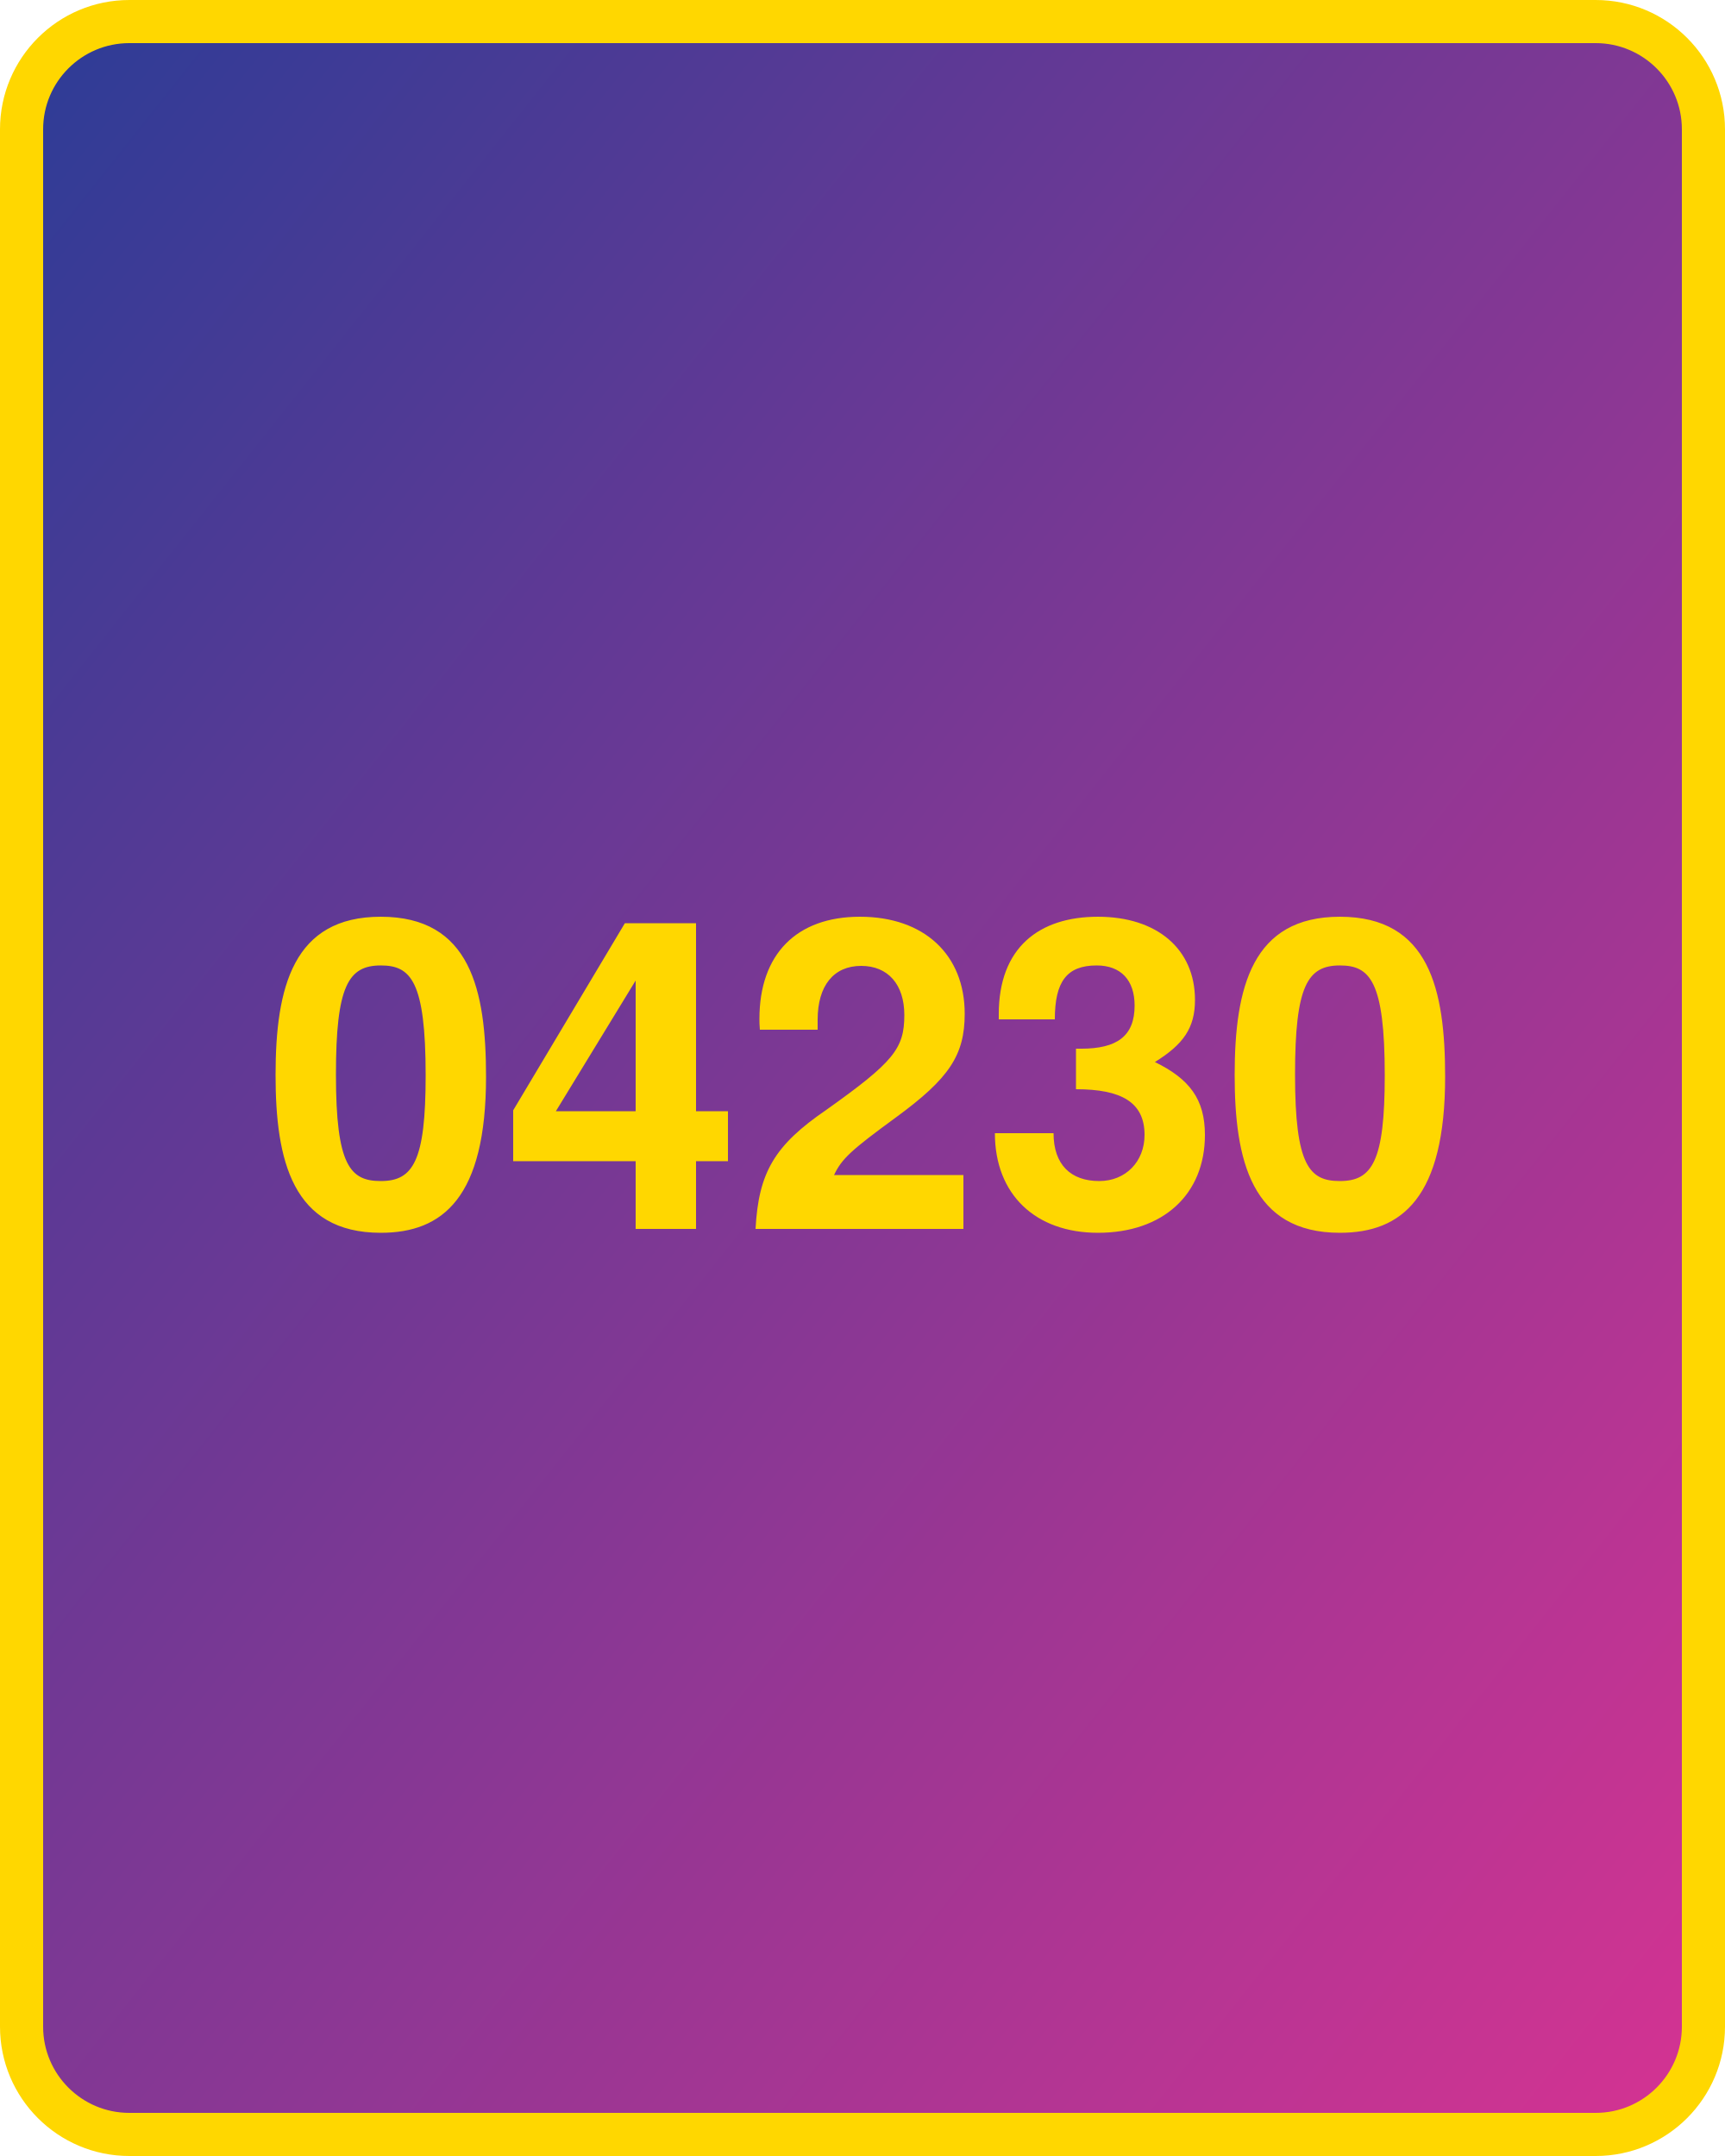
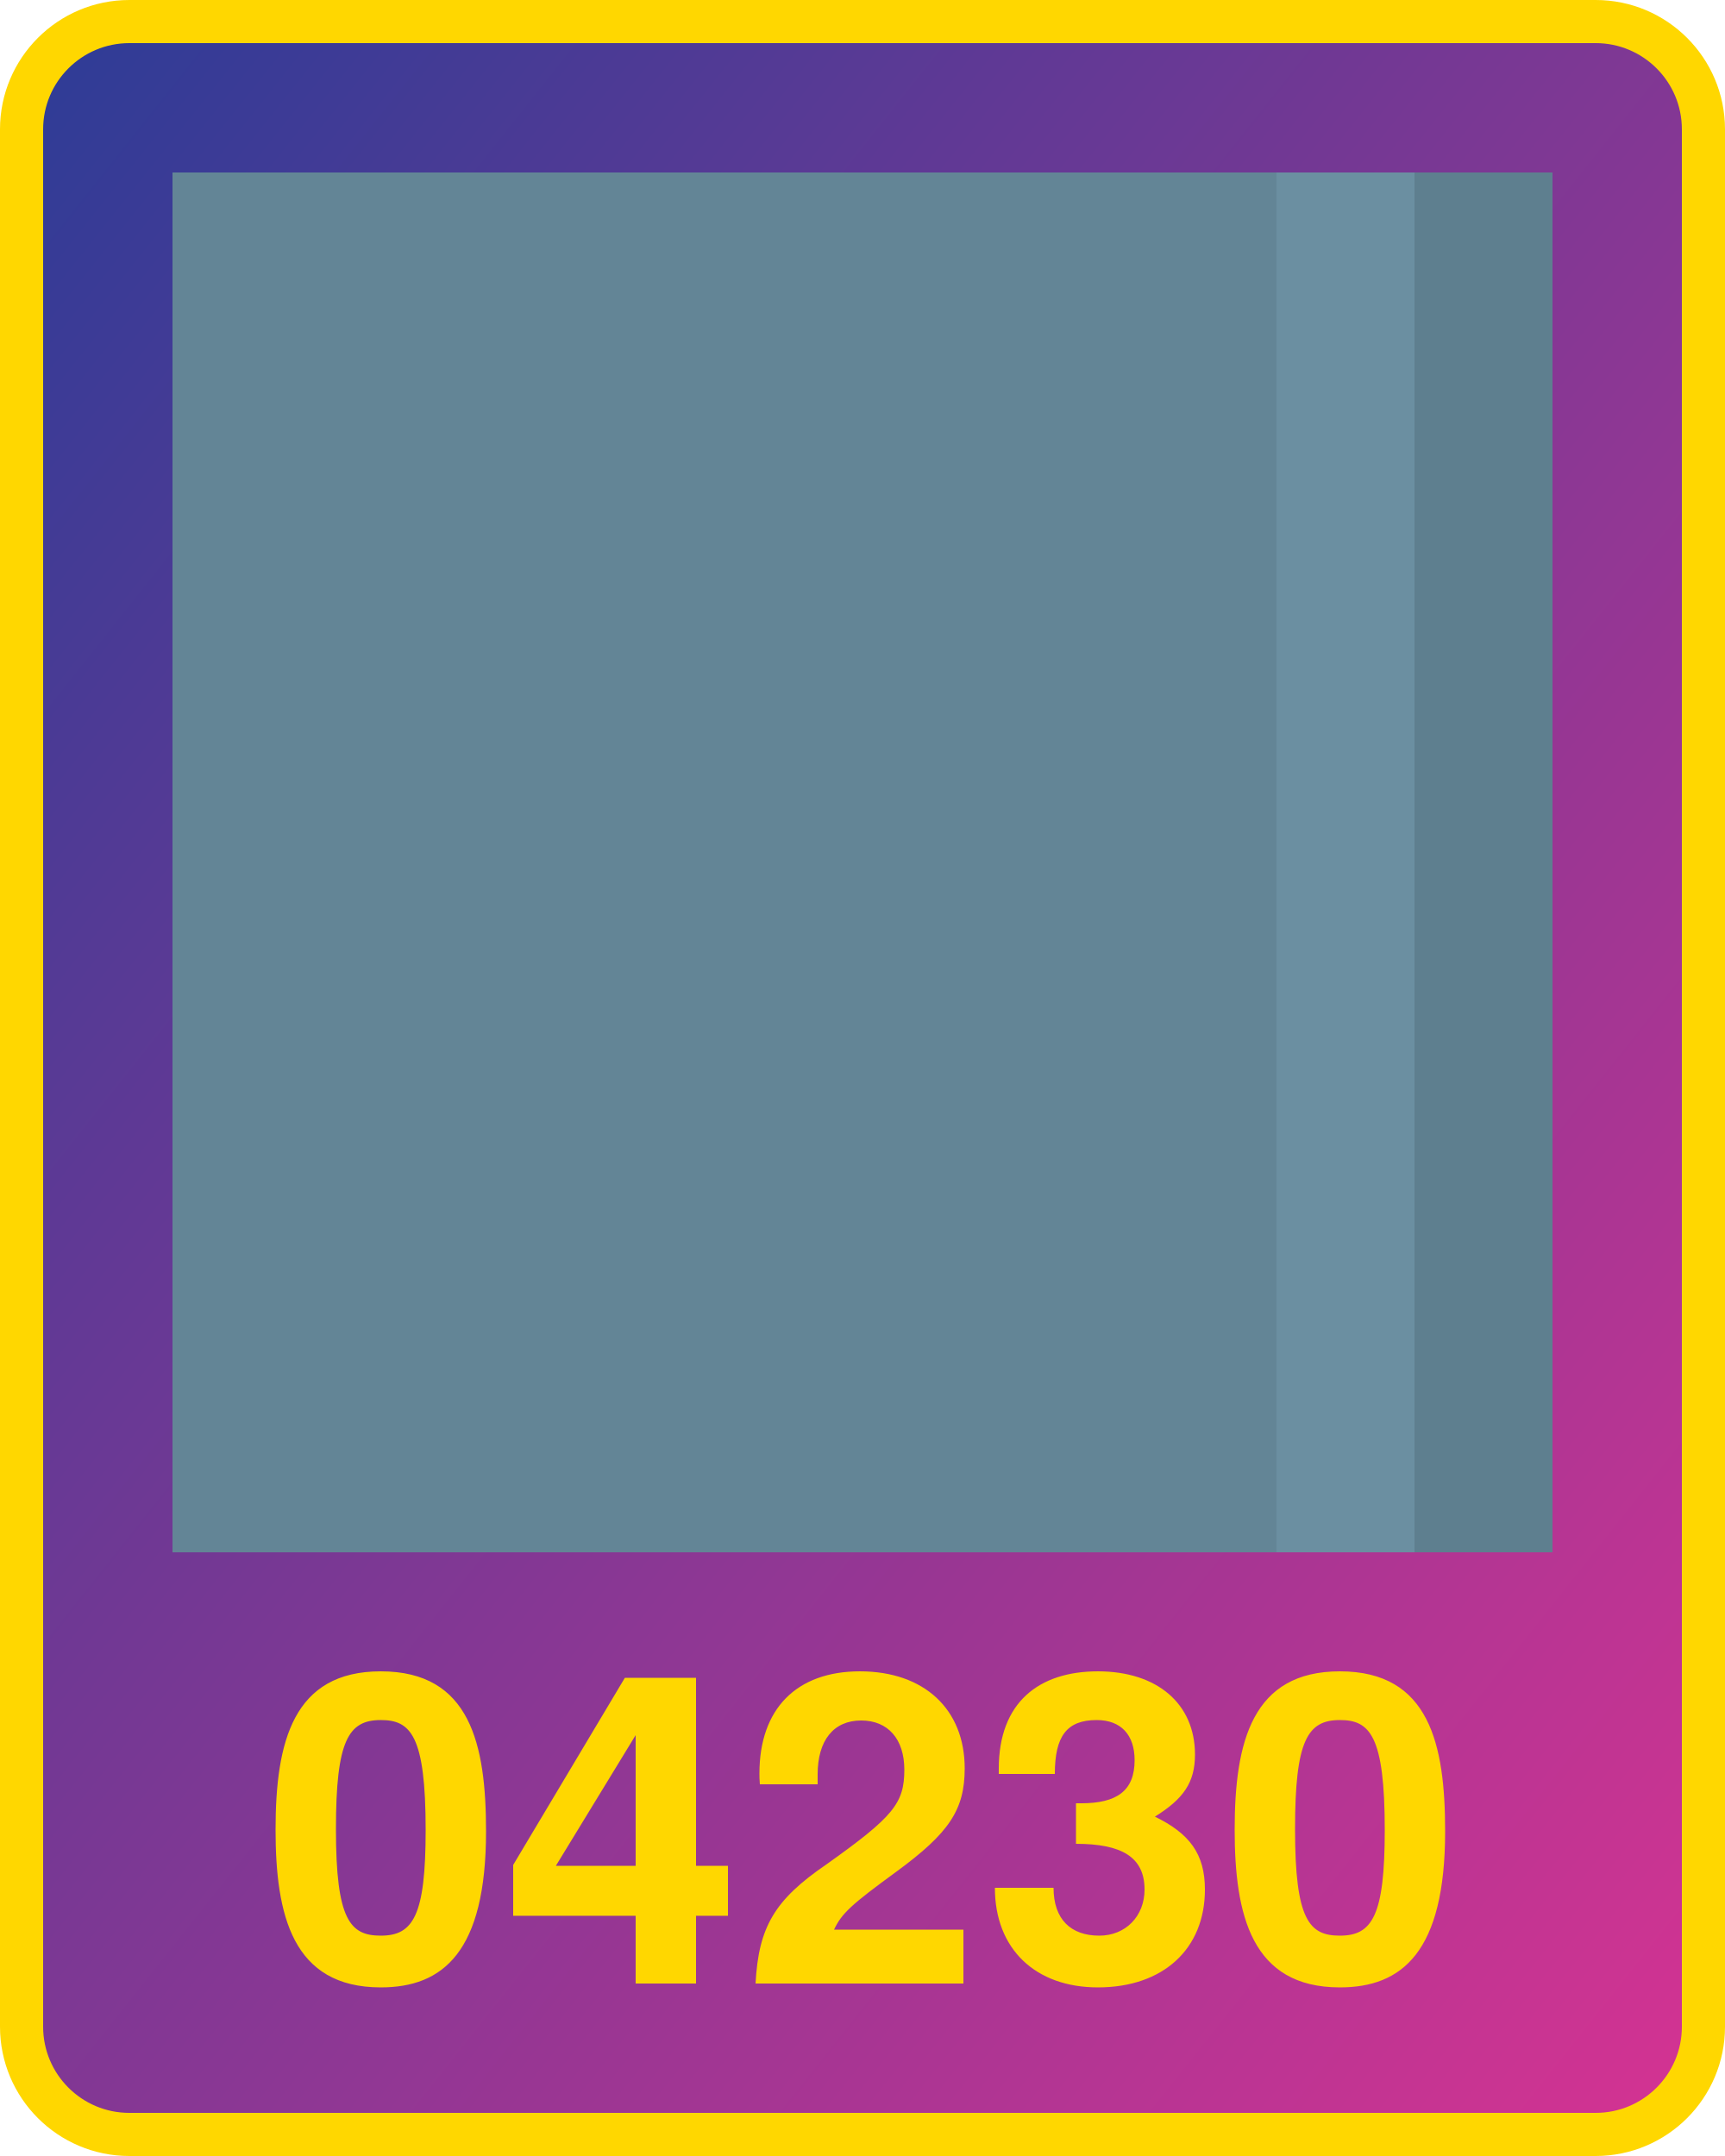
<svg xmlns="http://www.w3.org/2000/svg" width="800" height="1000">
  <defs>
    <linearGradient id="g" x1="0" x2="1" y1="0" y2="1">
      <stop offset="0%" stop-color="#2d3c96" />
      <stop offset="100%" stop-color="#d53392" />
    </linearGradient>
  </defs>
  <rect x="10" y="10" width="780" height="980" fill="url(#g)" rx="50" ry="50" stroke="gold" stroke-width="20" />
-   <text x="400" y="570" width="780" text-anchor="middle" style="font:bold 200px 'Helvetica Neue';fill:gold">04230</text>
+   <text x="400" y="920" width="780" text-anchor="middle" style="font:bold 200px 'Helvetica Neue';fill:gold">04230</text>
+   <g transform="translate(80 80) scale(64)">
+     <rect x="0" y="0" width="1" height="1" fill="#638596" />
+     <rect x="0" y="1" width="1" height="1" fill="#638596" />
+     <rect x="0" y="2" width="1" height="1" fill="#638596" />
+     <rect x="0" y="3" width="1" height="1" fill="#638596" />
+     <rect x="0" y="4" width="1" height="1" fill="#638596" />
+     <rect x="0" y="5" width="1" height="1" fill="#638596" />
+     <rect x="0" y="6" width="1" height="1" fill="#638596" />
+     <rect x="0" y="7" width="1" height="1" fill="#638596" />
+     <rect x="0" y="8" width="1" height="1" fill="#638596" />
+     <rect x="0" y="9" width="1" height="1" fill="#638596" />
+     <rect x="1" y="0" width="1" height="1" fill="#638596" />
+     <rect x="1" y="1" width="1" height="1" fill="#638596" />
+     <rect x="1" y="2" width="1" height="1" fill="#638596" />
+     <rect x="1" y="3" width="1" height="1" fill="#638596" />
+     <rect x="1" y="4" width="1" height="1" fill="#638596" />
+     <rect x="1" y="5" width="1" height="1" fill="#638596" />
+     <rect x="1" y="6" width="1" height="1" fill="#638596" />
+     <rect x="1" y="7" width="1" height="1" fill="#638596" />
+     <rect x="1" y="8" width="1" height="1" fill="#638596" />
+     <rect x="1" y="9" width="1" height="1" fill="#638596" />
+     <rect x="2" y="0" width="1" height="1" fill="#638596" />
+     <rect x="2" y="1" width="1" height="1" fill="#638596" />
+     <rect x="2" y="2" width="1" height="1" fill="#638596" />
+     <rect x="2" y="3" width="1" height="1" fill="#638596" />
+     <rect x="2" y="4" width="1" height="1" fill="#638596" />
+     <rect x="2" y="5" width="1" height="1" fill="#638596" />
+     <rect x="2" y="6" width="1" height="1" fill="#638596" />
+     <rect x="2" y="7" width="1" height="1" fill="#638596" />
+     <rect x="2" y="8" width="1" height="1" fill="#638596" />
+     <rect x="2" y="9" width="1" height="1" fill="#638596" />
+     <rect x="3" y="0" width="1" height="1" fill="#638596" />
+     <rect x="3" y="1" width="1" height="1" fill="#638596" />
+     <rect x="3" y="2" width="1" height="1" fill="#638596" />
+     <rect x="3" y="3" width="1" height="1" fill="#638596" />
+     <rect x="3" y="4" width="1" height="1" fill="#638596" />
+     <rect x="3" y="5" width="1" height="1" fill="#638596" />
+     <rect x="3" y="6" width="1" height="1" fill="#638596" />
+     <rect x="3" y="7" width="1" height="1" fill="#638596" />
+     <rect x="3" y="8" width="1" height="1" fill="#638596" />
+     <rect x="3" y="9" width="1" height="1" fill="#638596" />
+     <rect x="4" y="0" width="1" height="1" fill="#638596" />
+     <rect x="4" y="1" width="1" height="1" fill="#638596" />
+     <rect x="4" y="2" width="1" height="1" fill="#638596" />
+     <rect x="4" y="3" width="1" height="1" fill="#638596" />
+     <rect x="4" y="4" width="1" height="1" fill="#638596" />
+     <rect x="4" y="5" width="1" height="1" fill="#638596" />
+     <rect x="4" y="6" width="1" height="1" fill="#638596" />
+     <rect x="4" y="7" width="1" height="1" fill="#638596" />
+     <rect x="4" y="8" width="1" height="1" fill="#638596" />
+     <rect x="4" y="9" width="1" height="1" fill="#638596" />
+     <rect x="5" y="0" width="1" height="1" fill="#638596" />
+     <rect x="5" y="1" width="1" height="1" fill="#638596" />
+     <rect x="5" y="2" width="1" height="1" fill="#638596" />
+     <rect x="5" y="3" width="1" height="1" fill="#638596" />
+     <rect x="5" y="4" width="1" height="1" fill="#638596" />
+     <rect x="5" y="5" width="1" height="1" fill="#638596" />
+     <rect x="5" y="6" width="1" height="1" fill="#638596" />
+     <rect x="5" y="7" width="1" height="1" fill="#638596" />
+     <rect x="5" y="8" width="1" height="1" fill="#638596" />
+     <rect x="5" y="9" width="1" height="1" fill="#638596" />
+     <rect x="6" y="0" width="1" height="1" fill="#638596" />
+     <rect x="6" y="1" width="1" height="1" fill="#638596" />
+     <rect x="6" y="2" width="1" height="1" fill="#638596" />
+     <rect x="6" y="3" width="1" height="1" fill="#638596" />
+     <rect x="6" y="4" width="1" height="1" fill="#638596" />
+     <rect x="6" y="5" width="1" height="1" fill="#638596" />
+     <rect x="6" y="6" width="1" height="1" fill="#638596" />
+     <rect x="6" y="7" width="1" height="1" fill="#638596" />
+     <rect x="6" y="8" width="1" height="1" fill="#638596" />
+     <rect x="6" y="9" width="1" height="1" fill="#638596" />
+     <rect x="7" y="0" width="1" height="1" fill="#638596" />
+     <rect x="7" y="1" width="1" height="1" fill="#638596" />
+     <rect x="7" y="2" width="1" height="1" fill="#638596" />
+     <rect x="7" y="3" width="1" height="1" fill="#638596" />
+     <rect x="7" y="4" width="1" height="1" fill="#638596" />
+     <rect x="7" y="5" width="1" height="1" fill="#638596" />
+     <rect x="7" y="6" width="1" height="1" fill="#638596" />
+     <rect x="7" y="7" width="1" height="1" fill="#638596" />
+     <rect x="7" y="8" width="1" height="1" fill="#638596" />
+     <rect x="7" y="9" width="1" height="1" fill="#638596" />
+     <rect x="8" y="0" width="1" height="1" fill="#6b8fa1" />
+     <rect x="8" y="1" width="1" height="1" fill="#6b8fa1" />
+     <rect x="8" y="2" width="1" height="1" fill="#6b8fa1" />
+     <rect x="8" y="3" width="1" height="1" fill="#6b8fa1" />
+     <rect x="8" y="4" width="1" height="1" fill="#6b8fa1" />
+     <rect x="8" y="5" width="1" height="1" fill="#6b8fa1" />
+     <rect x="8" y="6" width="1" height="1" fill="#6b8fa1" />
+     <rect x="8" y="7" width="1" height="1" fill="#6b8fa1" />
+     <rect x="8" y="8" width="1" height="1" fill="#6b8fa1" />
+     <rect x="8" y="9" width="1" height="1" fill="#6b8fa1" />
+     <rect x="9" y="0" width="1" height="1" fill="#5e7f8f" />
+     <rect x="9" y="1" width="1" height="1" fill="#5e7f8f" />
+     <rect x="9" y="2" width="1" height="1" fill="#5e7f8f" />
+     <rect x="9" y="3" width="1" height="1" fill="#5e7f8f" />
+     <rect x="9" y="4" width="1" height="1" fill="#5e7f8f" />
+     <rect x="9" y="5" width="1" height="1" fill="#5e7f8f" />
+     <rect x="9" y="6" width="1" height="1" fill="#5e7f8f" />
+     <rect x="9" y="7" width="1" height="1" fill="#5e7f8f" />
+     <rect x="9" y="8" width="1" height="1" fill="#5e7f8f" />
+     <rect x="9" y="9" width="1" height="1" fill="#5e7f8f" />
+   </g>
</svg>
